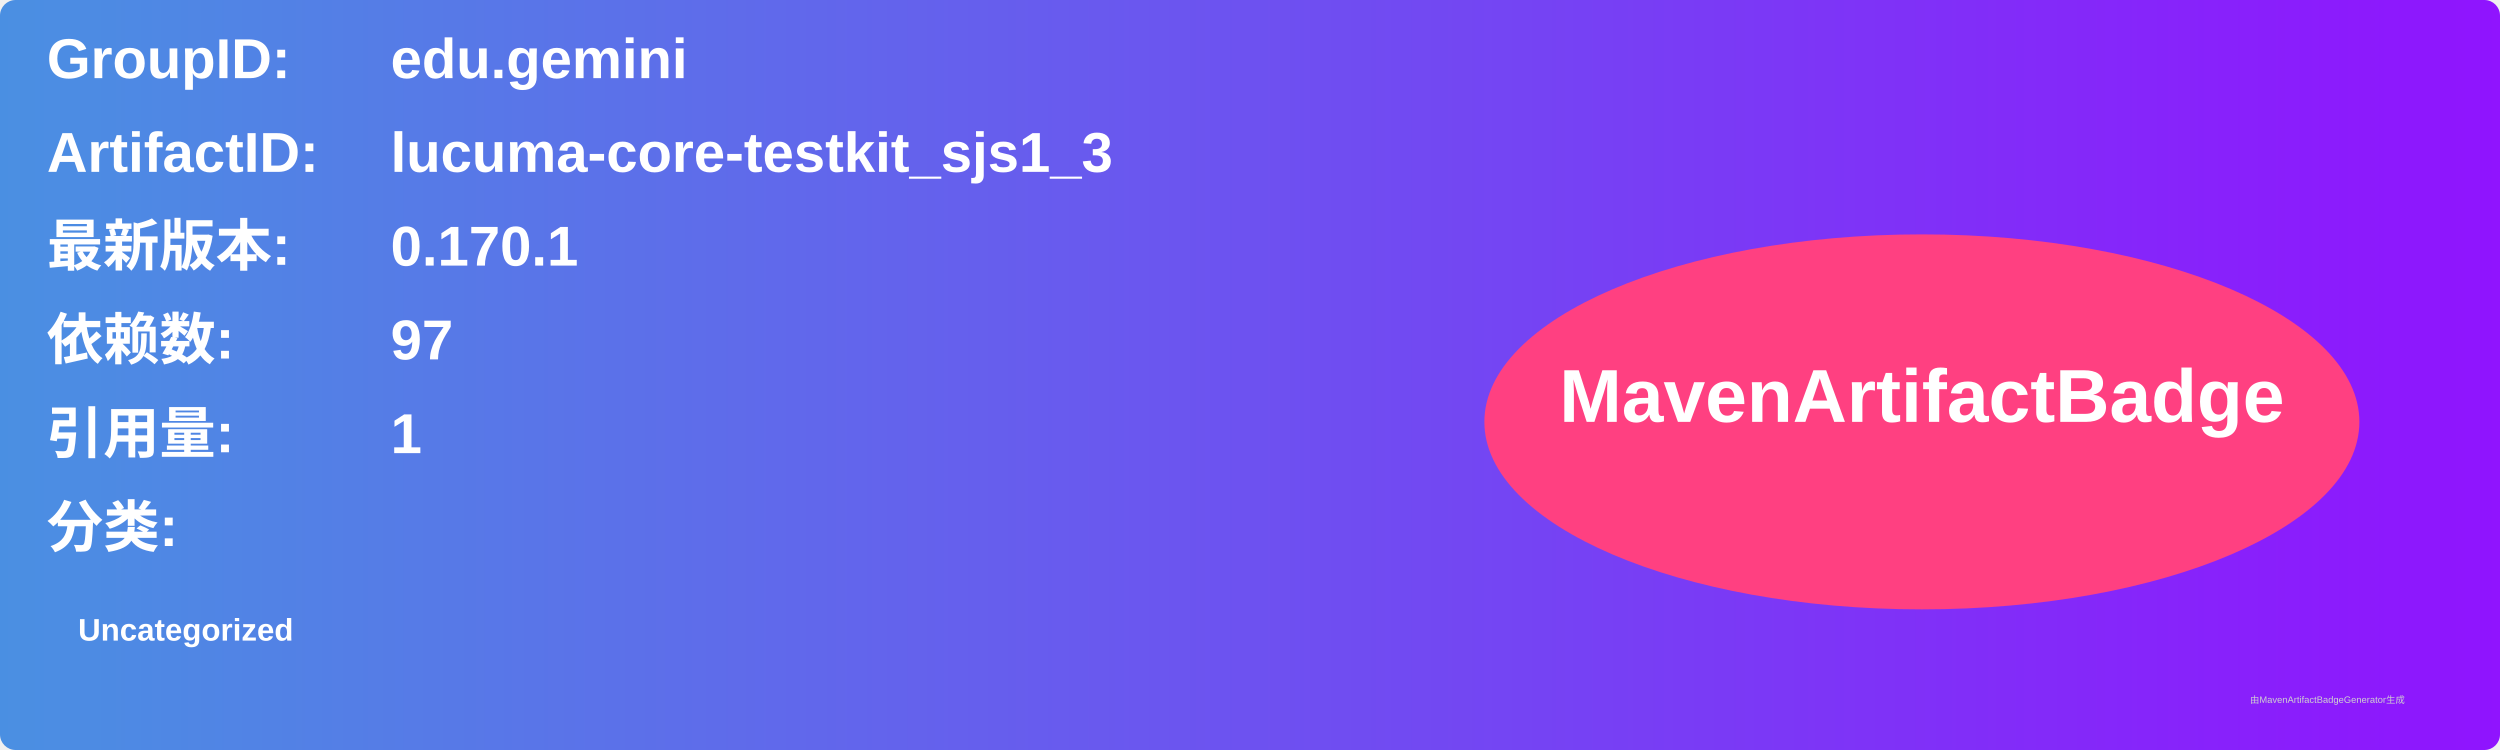
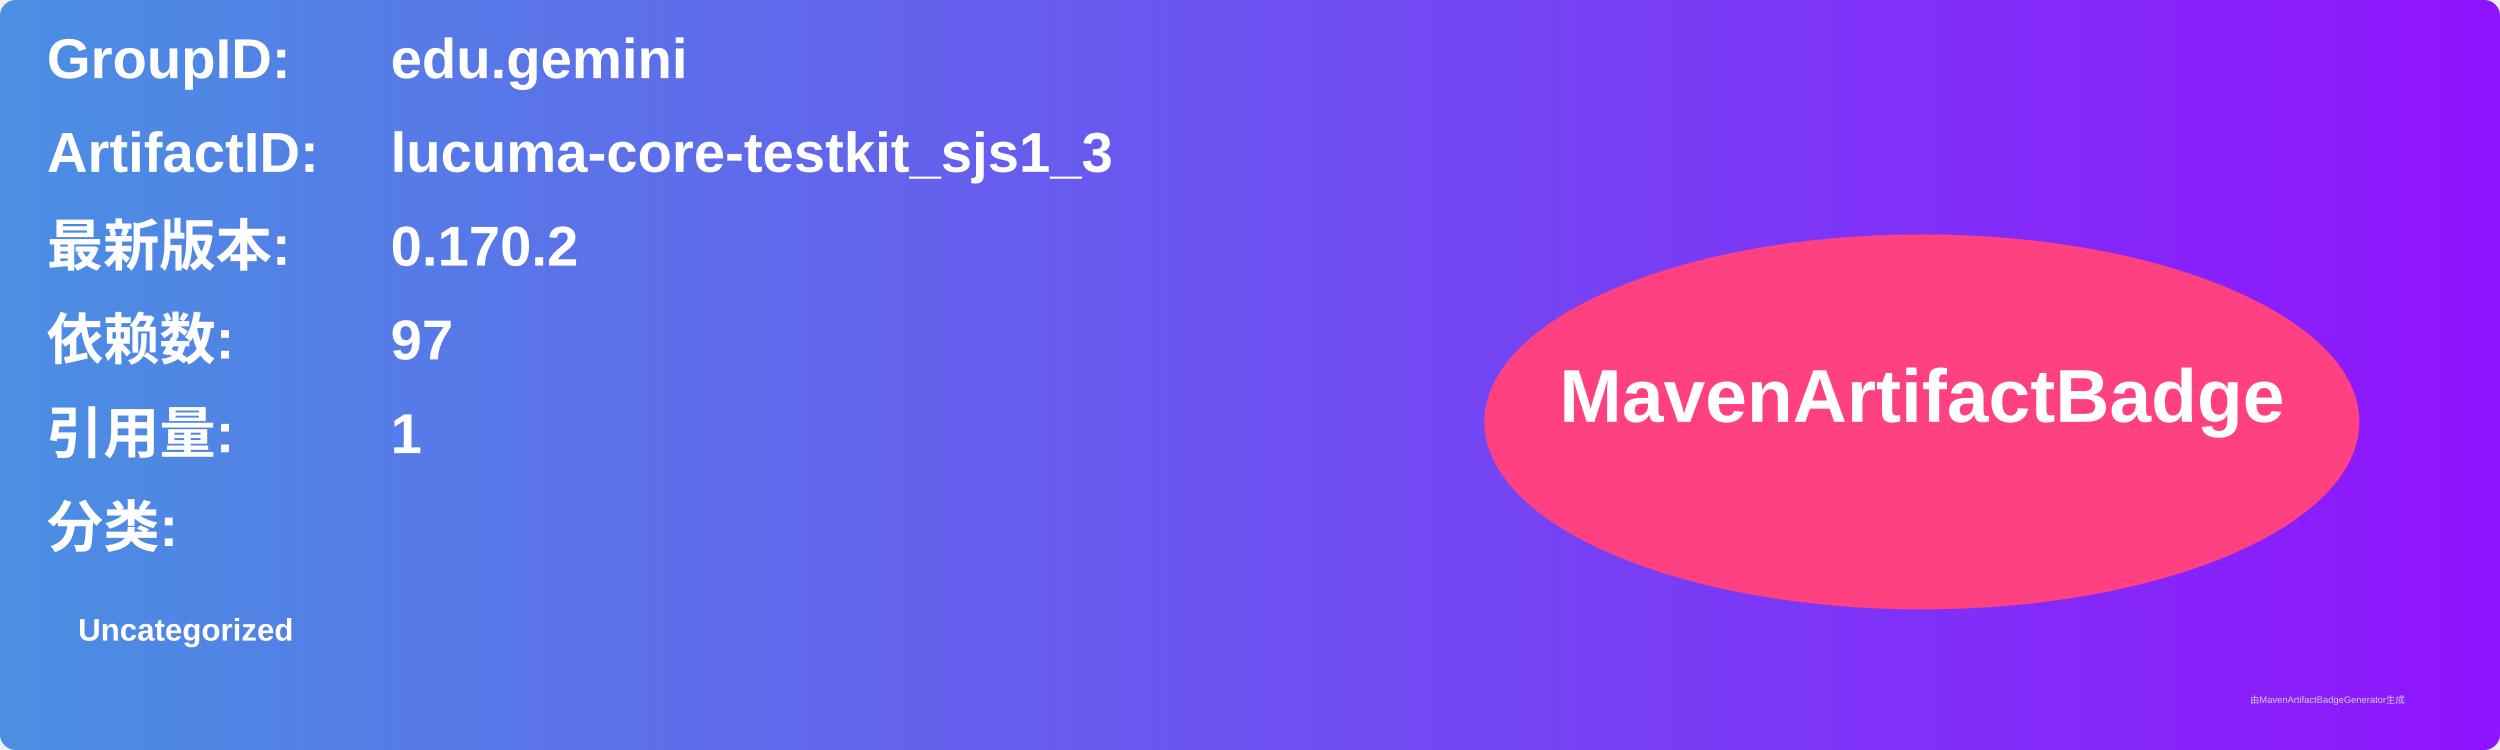
<svg xmlns="http://www.w3.org/2000/svg" width="800" height="240" viewBox="0 0 800 240">
  <linearGradient id="grad" x1="0%" y1="0%" x2="100%" y2="0%">
    <stop offset="0%" stop-color="#4a90e2" />
    <stop offset="100%" stop-color="#9013fe" />
  </linearGradient>
  <rect width="100%" height="100%" rx="5" ry="5" fill="url(#grad)" />
  <g transform="translate(15, 15)">
    <text x="0" y="10" font-family="Arial" font-size="18" fill="white" font-weight="bold" width="260">GroupID:</text>
    <text x="110" y="10" font-family="Arial" font-size="18" fill="white" font-weight="bold" width="460">edu.gemini</text>
    <text x="0" y="40" font-family="Arial" font-size="18" fill="white" font-weight="bold" width="260">ArtifactID:</text>
    <text x="110" y="40" font-family="Arial" font-size="18" fill="white" font-weight="bold" width="460">lucuma-core-testkit_sjs1_3</text>
    <text x="0" y="70" font-family="Arial" font-size="18" fill="white" font-weight="bold">最新版本:</text>
    <text x="110" y="70" font-family="Arial" font-size="18" fill="white" font-weight="bold">
-       <tspan font-weight="bold">0.170.1</tspan>
+       <tspan font-weight="bold">0.170.2</tspan>
    </text>
    <text x="0" y="100" font-family="Arial" font-size="18" fill="white" font-weight="bold">依赖数: </text>
    <text x="110" y="100" font-family="Arial" font-size="18" fill="white">
      <tspan font-weight="bold">97</tspan>
    </text>
    <text x="0" y="130" font-family="Arial" font-size="18" fill="white" font-weight="bold">引用量: </text>
    <text x="110" y="130" font-family="Arial" font-size="18" fill="white">
      <tspan font-weight="bold">1</tspan>
    </text>
    <text x="0" y="160" font-family="Arial" font-size="18" fill="white" font-weight="bold">分类:</text>
    <text x="10" y="190" font-family="Arial" font-size="10" fill="white">
      <tspan font-weight="bold">Uncategorized</tspan>
    </text>
    <ellipse cx="600" cy="120" rx="140" ry="60" fill="#ff4081" />
    <text x="600" y="120" text-anchor="middle" font-family="Arial" font-size="24" fill="white" font-weight="bold">MavenArtifactBadge</text>
  </g>
  <text x="720" y="225" font-family="Arial" font-size="3" fill="#d0d0d0">由MavenArtifactBadgeGenerator生成</text>
</svg>
